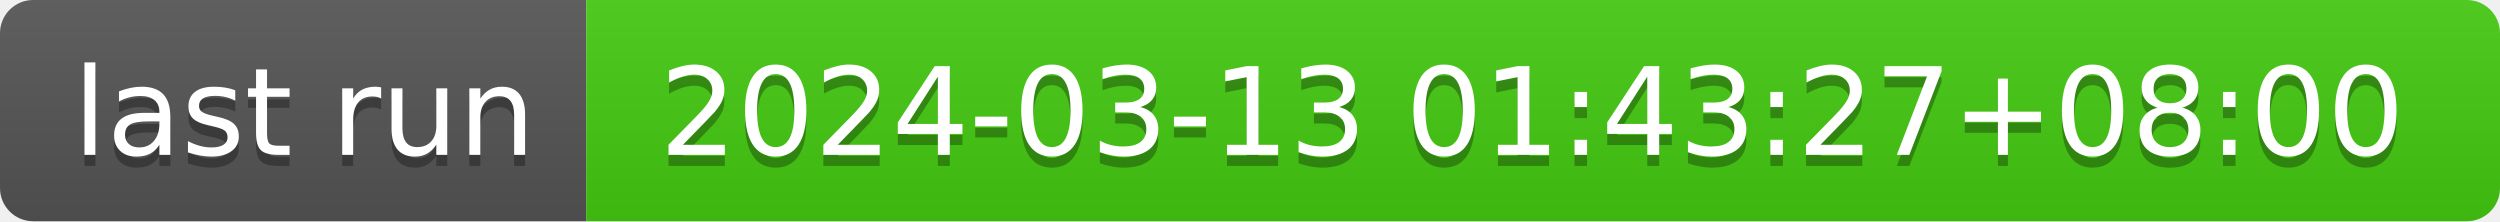
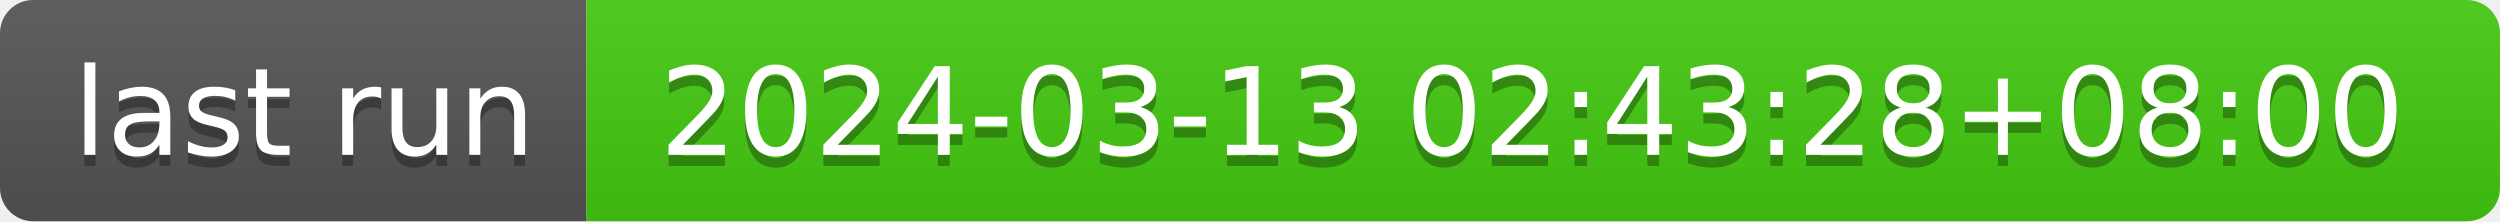
- <svg xmlns="http://www.w3.org/2000/svg" width="226" height="20" role="img" aria-label="last run: 2024-03-13 01:43:27+08:00">
+ <svg xmlns="http://www.w3.org/2000/svg" width="226" height="20" role="img" aria-label="last run: 2024-03-13 02:43:28+08:00">
  <linearGradient id="s" x2="0" y2="100%">
    <stop offset="0" stop-color="#bbb" stop-opacity=".1" />
    <stop offset="1" stop-opacity=".1" />
  </linearGradient>
  <clipPath id="r">
    <rect width="226" height="20" rx="3" fill="#fff" />
  </clipPath>
  <g clip-path="url(#r)">
    <rect width="53" height="20" fill="#555" />
    <rect x="53" width="173" height="20" fill="#4c1" />
    <rect width="226" height="20" fill="url(#s)" />
  </g>
  <g fill="#fff" text-anchor="middle" font-family="Verdana,Geneva,DejaVu Sans,sans-serif" text-rendering="geometricPrecision" font-size="110">
    <text aria-hidden="true" x="275" y="150" fill="#010101" fill-opacity=".3" transform="scale(.1)" textLength="430">last run</text>
    <text x="275" y="140" transform="scale(.1)" fill="#fff" textLength="430">last run</text>
-     <text aria-hidden="true" x="1385" y="150" fill="#010101" fill-opacity=".3" transform="scale(.1)" textLength="1630">2024-03-13 01:43:27+08:00</text>
-     <text x="1385" y="140" transform="scale(.1)" fill="#fff" textLength="1630">2024-03-13 01:43:27+08:00</text>
+     <text aria-hidden="true" x="1385" y="150" fill="#010101" fill-opacity=".3" transform="scale(.1)" textLength="1630">2024-03-13 02:43:28+08:00</text>
+     <text x="1385" y="140" transform="scale(.1)" fill="#fff" textLength="1630">2024-03-13 02:43:28+08:00</text>
  </g>
</svg>
